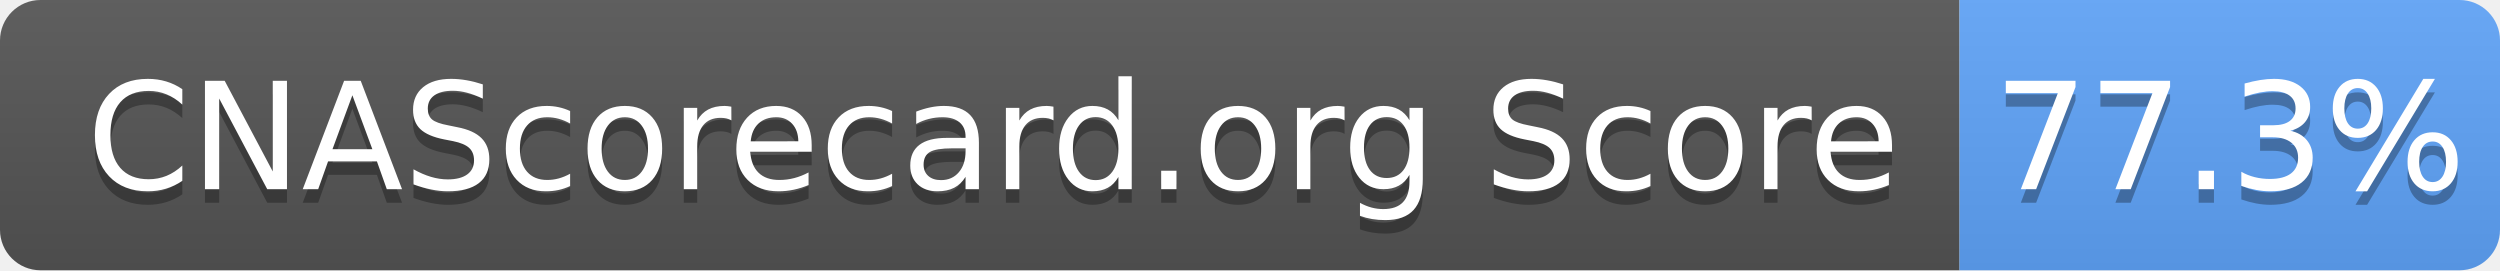
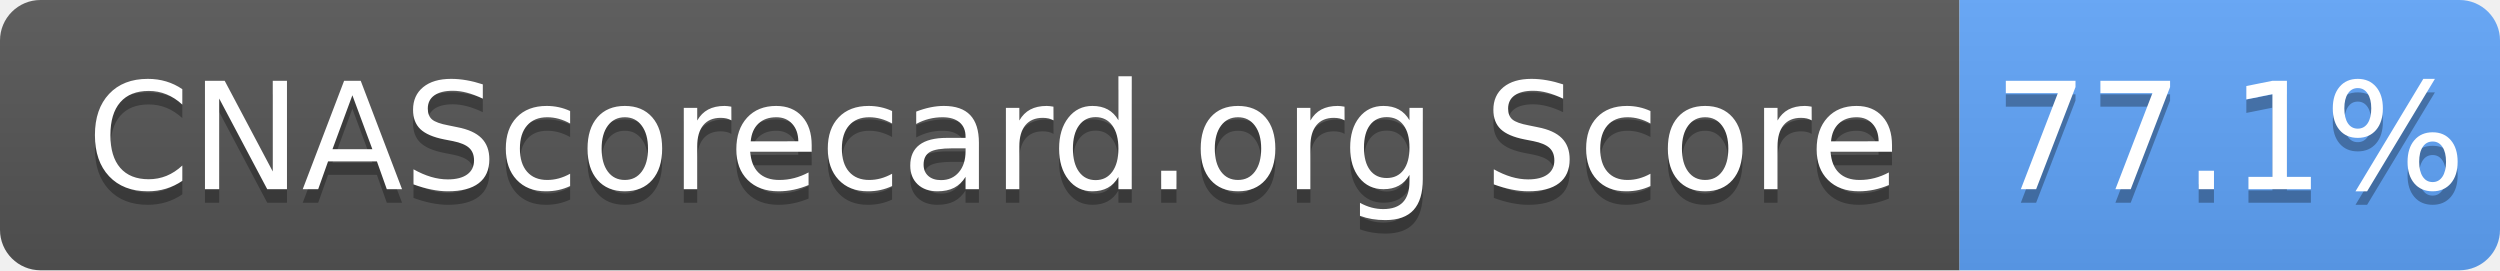
- <svg xmlns="http://www.w3.org/2000/svg" width="185" height="20" role="img" aria-label="CNAScorecard.org Score: 77.3%">
+ <svg xmlns="http://www.w3.org/2000/svg" width="185" height="20" role="img" aria-label="CNAScorecard.org Score: 77.1%">
  <linearGradient id="s" x2="0" y2="100%">
    <stop offset="0" stop-color="#bbb" stop-opacity=".1" />
    <stop offset="1" stop-opacity=".1" />
  </linearGradient>
  <clipPath id="r">
    <rect width="185" height="20" rx="3" fill="#fff" />
  </clipPath>
  <g clip-path="url(#r)">
    <rect width="145" height="20" fill="#555" />
    <rect x="145" width="40" height="20" fill="#60A5FA" />
    <rect width="185" height="20" fill="url(#s)" />
  </g>
  <g fill="#fff" text-anchor="middle" font-family="Verdana,Geneva,DejaVu Sans,sans-serif" text-rendering="geometricPrecision" font-size="110">
    <text aria-hidden="true" x="735" y="150" fill="#010101" fill-opacity=".3" transform="scale(.1)" textLength="1350">CNAScorecard.org Score</text>
    <text x="735" y="140" transform="scale(.1)" fill="#fff" textLength="1350">CNAScorecard.org Score</text>
-     <text aria-hidden="true" x="1650" y="150" fill="#010101" fill-opacity=".3" transform="scale(.1)" textLength="300">77.3%</text>
-     <text x="1650" y="140" transform="scale(.1)" fill="#fff" textLength="300">77.3%</text>
+     <text aria-hidden="true" x="1650" y="150" fill="#010101" fill-opacity=".3" transform="scale(.1)" textLength="300">77.1%</text>
+     <text x="1650" y="140" transform="scale(.1)" fill="#fff" textLength="300">77.1%</text>
  </g>
</svg>
